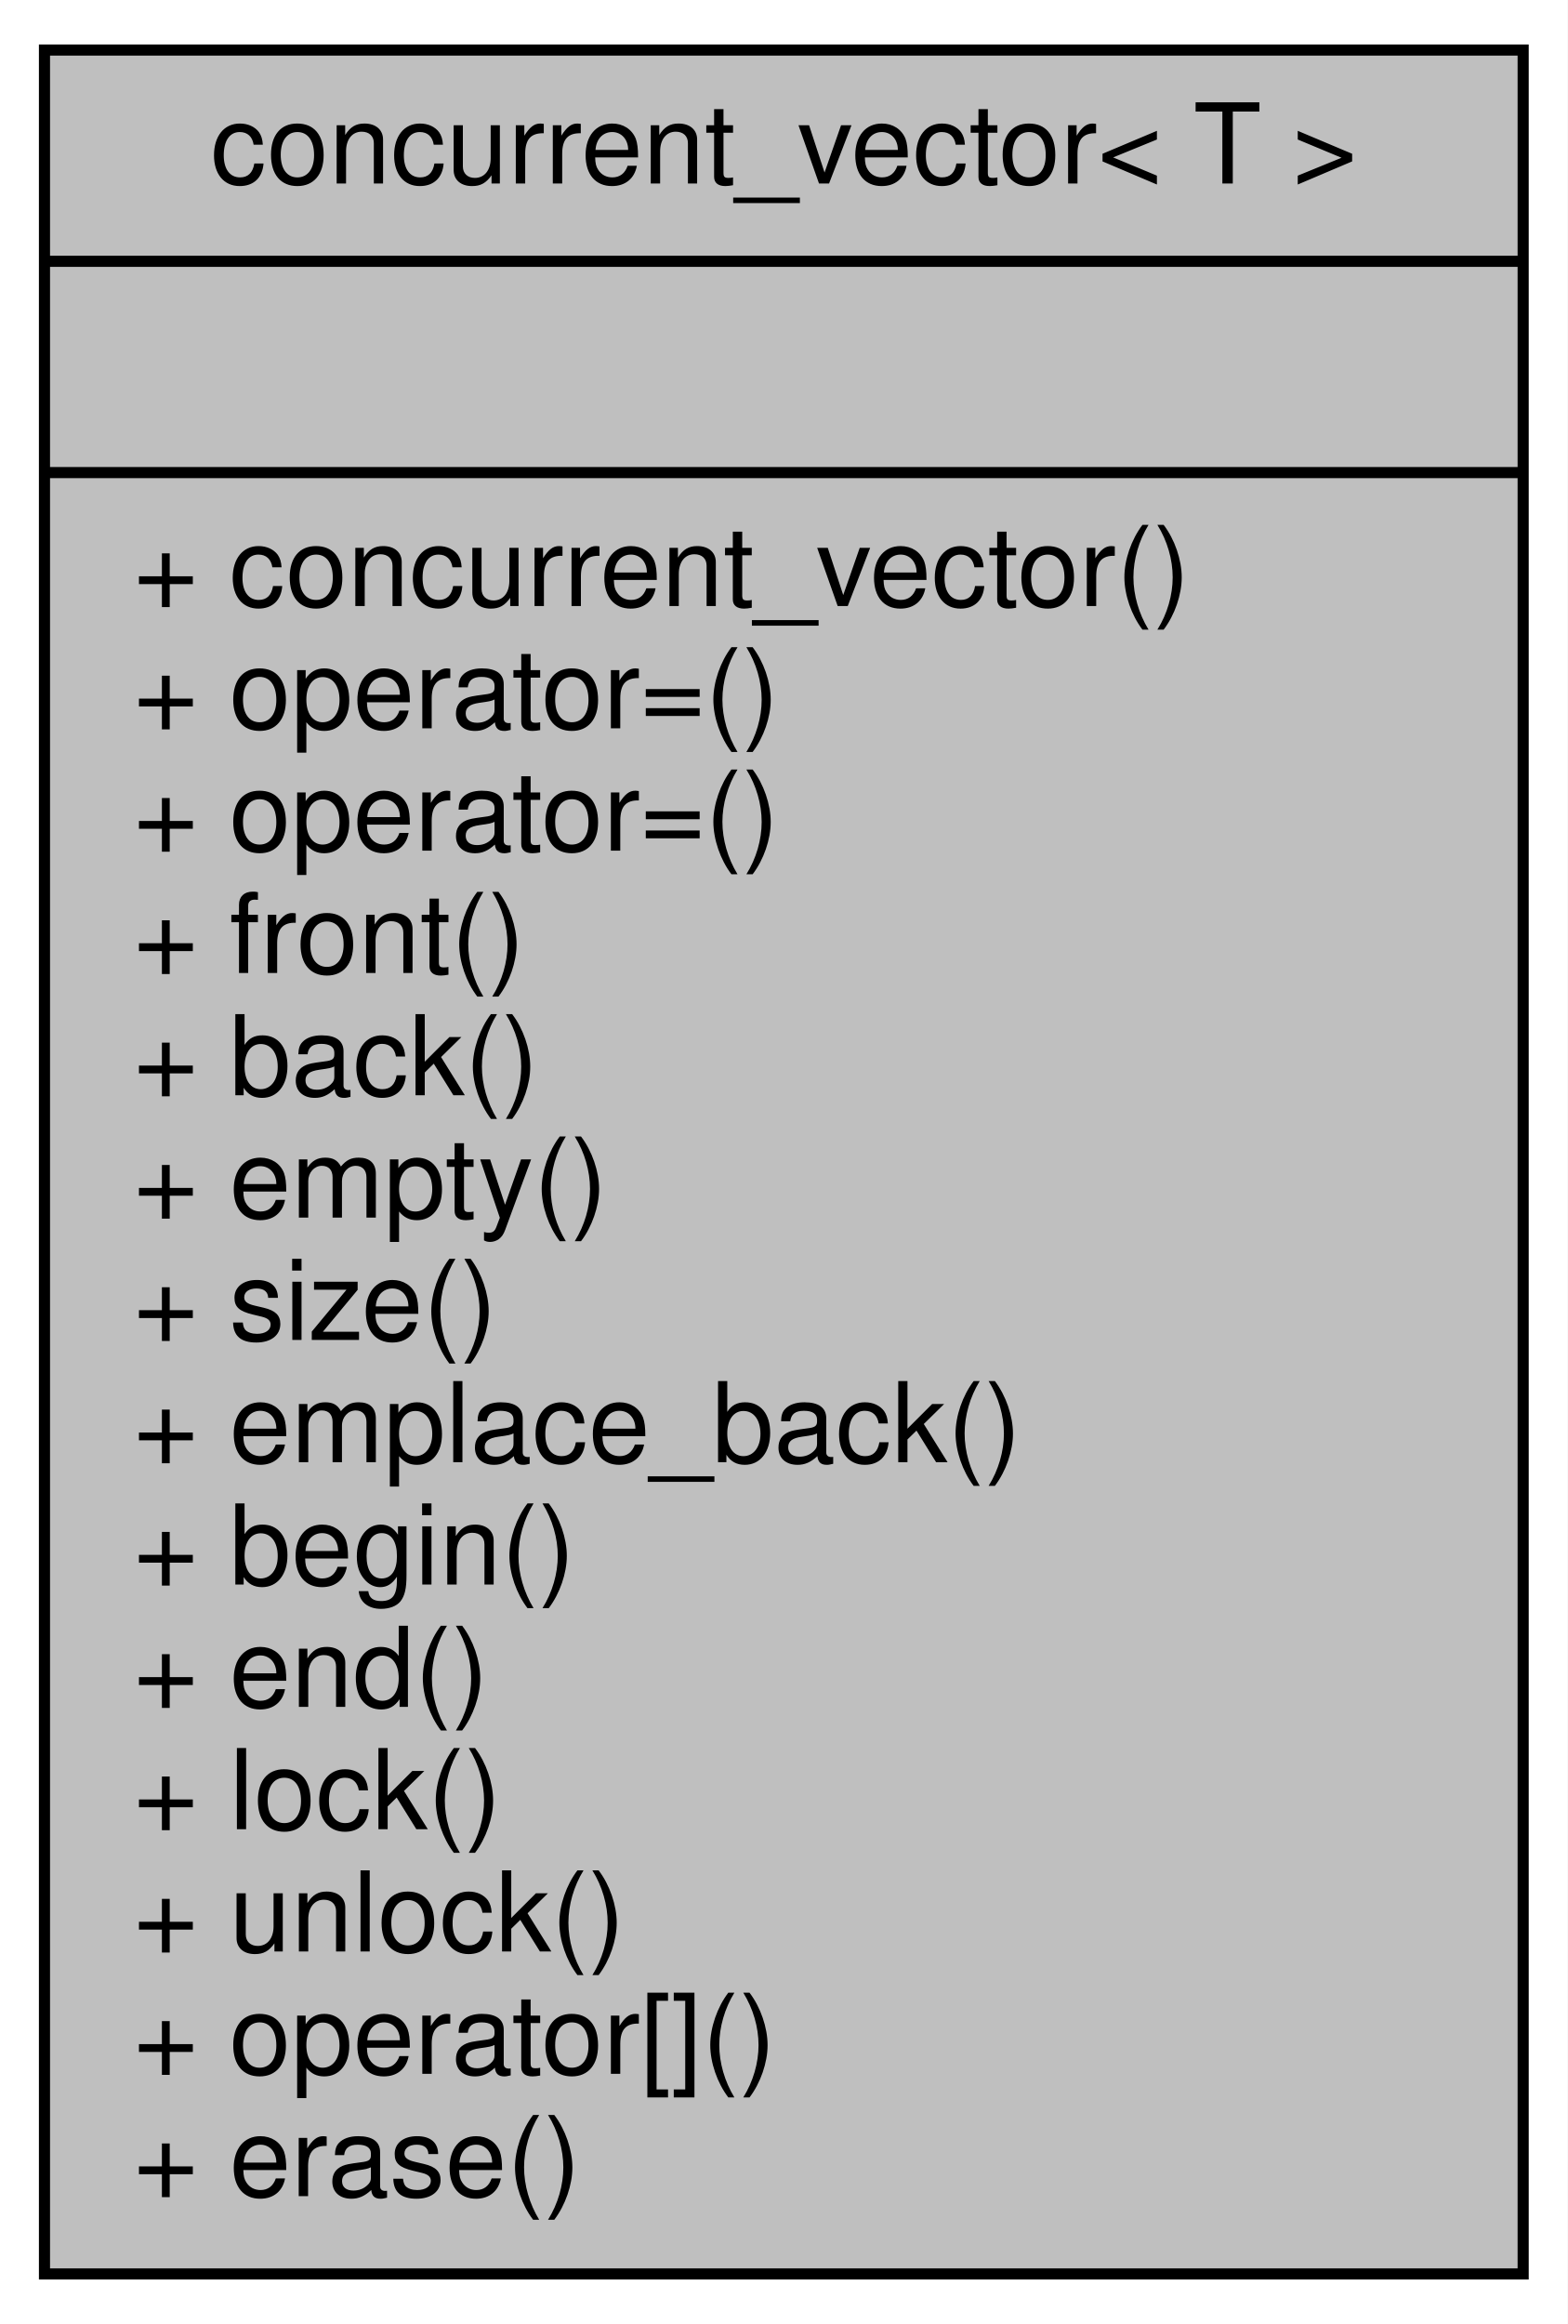
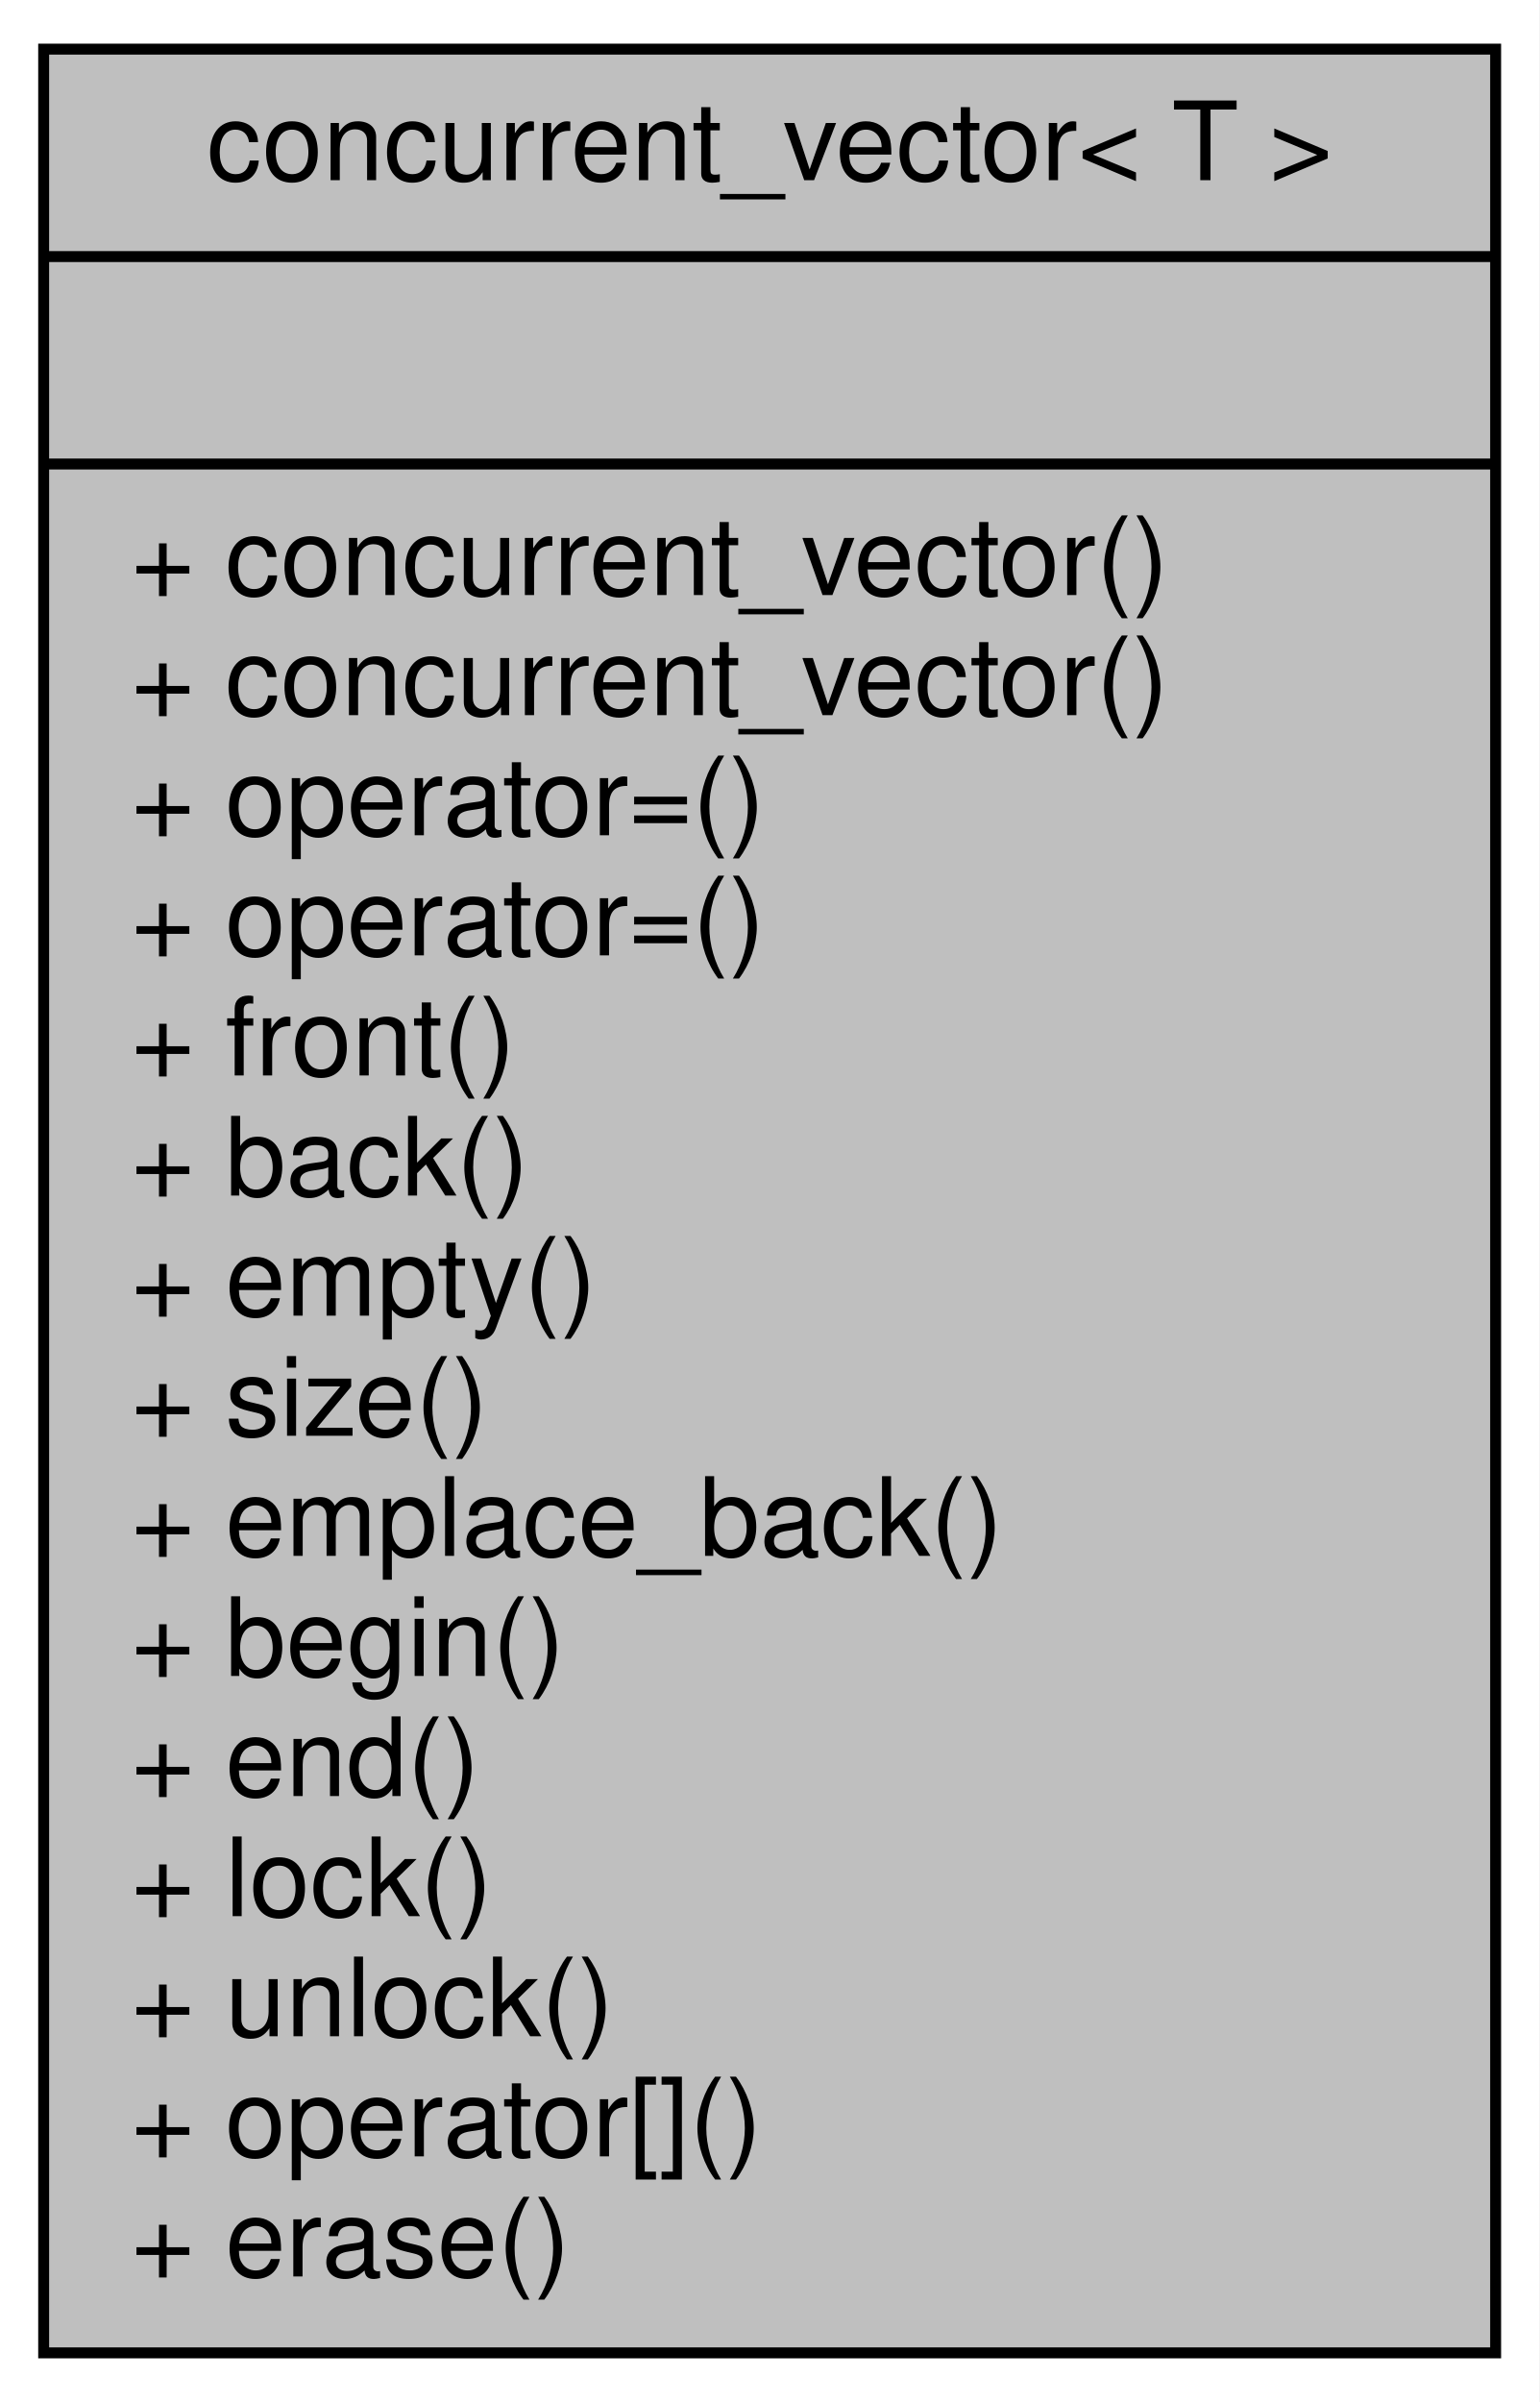
- <svg xmlns="http://www.w3.org/2000/svg" xmlns:xlink="http://www.w3.org/1999/xlink" width="141pt" height="209pt" viewBox="0.00 0.00 141.00 209.00">
-   <g id="graph0" class="graph" transform="scale(1 1) rotate(0) translate(4 205)">
-     <polygon fill="white" stroke="transparent" points="-4,4 -4,-205 137,-205 137,4 -4,4" />
+ <svg xmlns="http://www.w3.org/2000/svg" xmlns:xlink="http://www.w3.org/1999/xlink" width="141pt" height="220pt" viewBox="0.00 0.00 141.00 220.00">
+   <g id="graph0" class="graph" transform="scale(1 1) rotate(0) translate(4 216)">
+     <polygon fill="white" stroke="transparent" points="-4,4 -4,-216 137,-216 137,4 -4,4" />
    <g id="node1" class="node">
      <g id="a_node1">
        <a xlink:title="Wraps around std::vector and as name implies, allows concurrent access accross execution flows (cores...">
-           <polygon fill="#bfbfbf" stroke="black" points="0,-0.5 0,-200.5 133,-200.5 133,-0.5 0,-0.5" />
-           <text text-anchor="middle" x="66.5" y="-188.5" font-family="Helvetica,sans-Serif" font-size="10.00">concurrent_vector&lt; T &gt;</text>
-           <polyline fill="none" stroke="black" points="0,-181.5 133,-181.5 " />
-           <text text-anchor="middle" x="66.5" y="-169.5" font-family="Helvetica,sans-Serif" font-size="10.00"> </text>
-           <polyline fill="none" stroke="black" points="0,-162.5 133,-162.5 " />
+           <polygon fill="#bfbfbf" stroke="black" points="0,-0.5 0,-211.5 133,-211.5 133,-0.5 0,-0.5" />
+           <text text-anchor="middle" x="66.5" y="-199.5" font-family="Helvetica,sans-Serif" font-size="10.00">concurrent_vector&lt; T &gt;</text>
+           <polyline fill="none" stroke="black" points="0,-192.5 133,-192.5 " />
+           <text text-anchor="middle" x="66.5" y="-180.5" font-family="Helvetica,sans-Serif" font-size="10.00"> </text>
+           <polyline fill="none" stroke="black" points="0,-173.5 133,-173.5 " />
+           <text text-anchor="start" x="8" y="-161.5" font-family="Helvetica,sans-Serif" font-size="10.00">+ concurrent_vector()</text>
          <text text-anchor="start" x="8" y="-150.5" font-family="Helvetica,sans-Serif" font-size="10.00">+ concurrent_vector()</text>
          <text text-anchor="start" x="8" y="-139.5" font-family="Helvetica,sans-Serif" font-size="10.00">+ operator=()</text>
          <text text-anchor="start" x="8" y="-128.5" font-family="Helvetica,sans-Serif" font-size="10.00">+ operator=()</text>
          <text text-anchor="start" x="8" y="-117.5" font-family="Helvetica,sans-Serif" font-size="10.00">+ front()</text>
          <text text-anchor="start" x="8" y="-106.5" font-family="Helvetica,sans-Serif" font-size="10.00">+ back()</text>
          <text text-anchor="start" x="8" y="-95.5" font-family="Helvetica,sans-Serif" font-size="10.00">+ empty()</text>
          <text text-anchor="start" x="8" y="-84.5" font-family="Helvetica,sans-Serif" font-size="10.00">+ size()</text>
          <text text-anchor="start" x="8" y="-73.5" font-family="Helvetica,sans-Serif" font-size="10.00">+ emplace_back()</text>
          <text text-anchor="start" x="8" y="-62.5" font-family="Helvetica,sans-Serif" font-size="10.00">+ begin()</text>
          <text text-anchor="start" x="8" y="-51.5" font-family="Helvetica,sans-Serif" font-size="10.00">+ end()</text>
          <text text-anchor="start" x="8" y="-40.5" font-family="Helvetica,sans-Serif" font-size="10.00">+ lock()</text>
          <text text-anchor="start" x="8" y="-29.5" font-family="Helvetica,sans-Serif" font-size="10.00">+ unlock()</text>
          <text text-anchor="start" x="8" y="-18.5" font-family="Helvetica,sans-Serif" font-size="10.00">+ operator[]()</text>
          <text text-anchor="start" x="8" y="-7.5" font-family="Helvetica,sans-Serif" font-size="10.00">+ erase()</text>
        </a>
      </g>
    </g>
  </g>
</svg>
